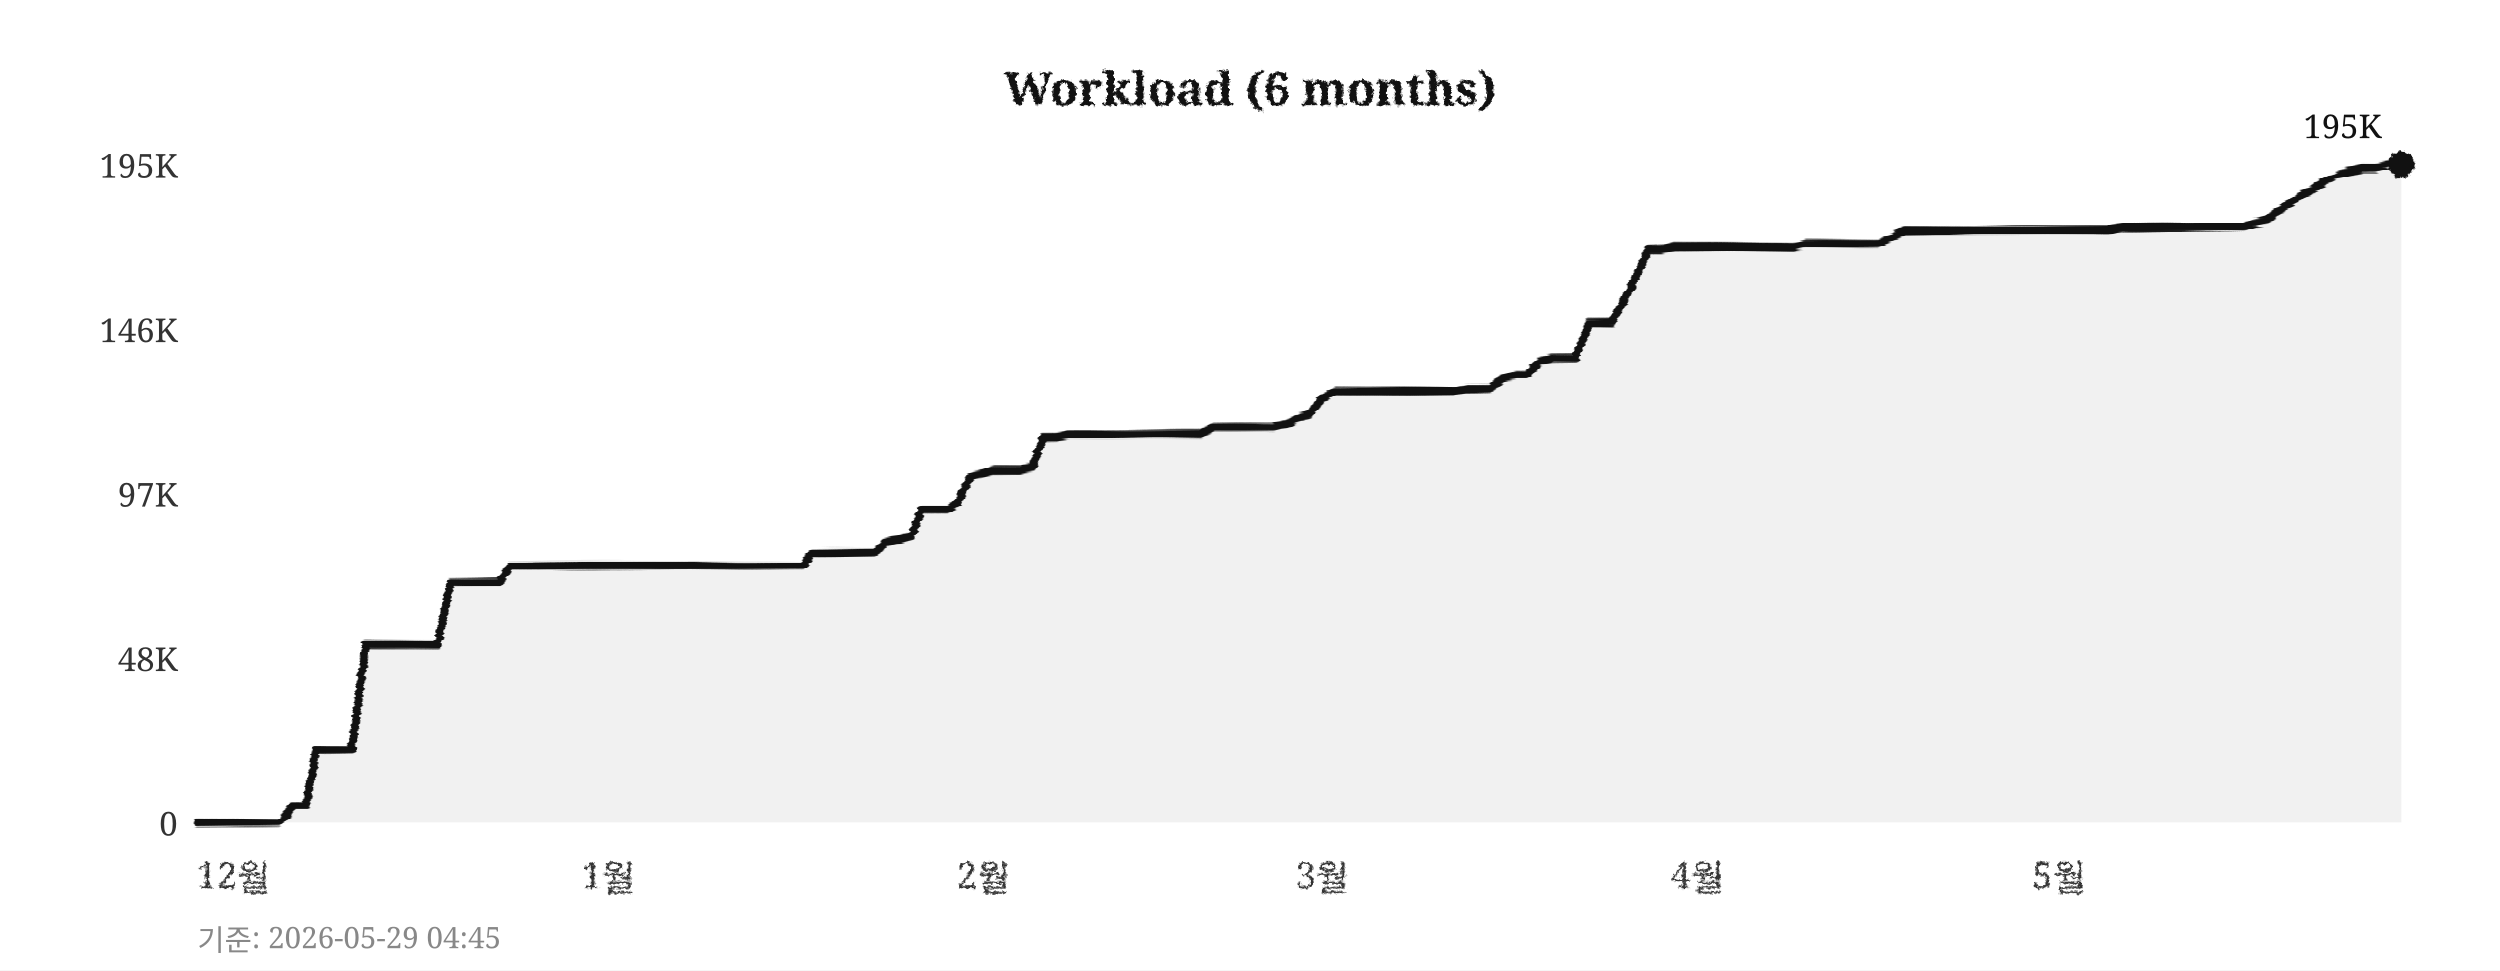
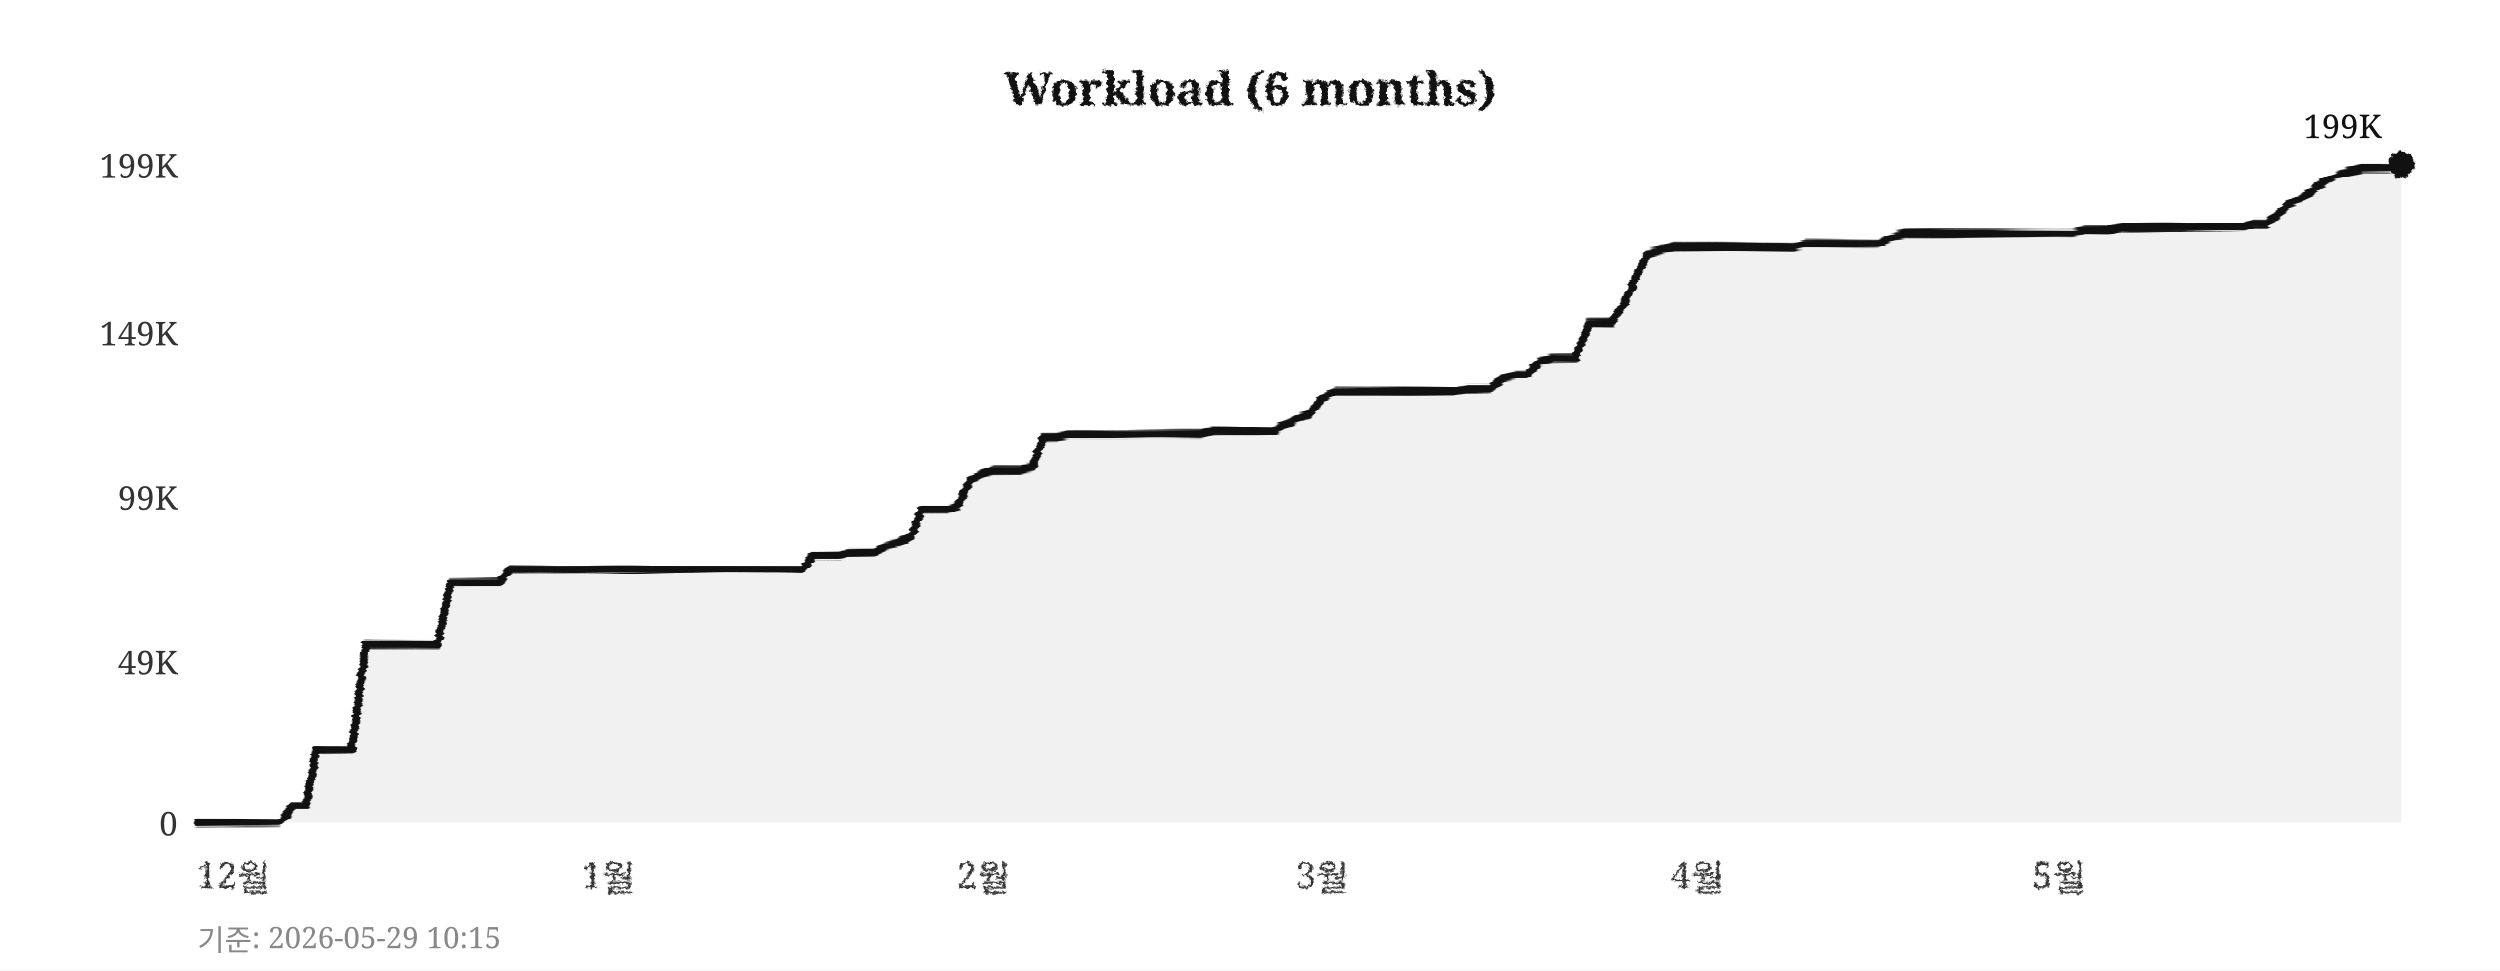
<svg xmlns="http://www.w3.org/2000/svg" width="760" height="295">
  <defs>
    <filter id="pencil" x="-5%" y="-5%" width="110%" height="110%">
      <feTurbulence type="fractalNoise" baseFrequency="0.9" numOctaves="4" seed="5" result="noise" />
      <feDisplacementMap in="SourceGraphic" in2="noise" scale="1.6" xChannelSelector="R" yChannelSelector="G" />
    </filter>
    <filter id="pline" x="-2%" y="-30%" width="104%" height="160%">
      <feTurbulence type="fractalNoise" baseFrequency="0.015 0.9" numOctaves="3" seed="11" result="noise" />
      <feDisplacementMap in="SourceGraphic" in2="noise" scale="1.8" xChannelSelector="R" yChannelSelector="G" />
    </filter>
    <filter id="rough" x="-5%" y="-5%" width="110%" height="110%">
      <feTurbulence type="turbulence" baseFrequency="0.05" numOctaves="2" seed="2" result="noise" />
      <feDisplacementMap in="SourceGraphic" in2="noise" scale="2" xChannelSelector="R" yChannelSelector="G" />
    </filter>
  </defs>
  <rect width="760" height="295" fill="#ffffff" />
  <text x="380" y="32" text-anchor="middle" font-size="14" font-weight="bold" font-family="Georgia,serif" fill="#111111" filter="url(#pencil)">Workload (6 months)</text>
  <line x1="60" y1="250" x2="730" y2="250" stroke="#cccccc" stroke-width="0.7" stroke-dasharray="4,5" filter="url(#rough)" />
  <text x="54" y="254" text-anchor="end" font-size="10" font-family="Georgia,serif" fill="#333333">0</text>
-   <line x1="60" y1="200" x2="730" y2="200" stroke="#cccccc" stroke-width="0.7" stroke-dasharray="4,5" filter="url(#rough)" />
-   <text x="54" y="204" text-anchor="end" font-size="10" font-family="Georgia,serif" fill="#333333">48K</text>
-   <line x1="60" y1="150" x2="730" y2="150" stroke="#cccccc" stroke-width="0.7" stroke-dasharray="4,5" filter="url(#rough)" />
-   <text x="54" y="154" text-anchor="end" font-size="10" font-family="Georgia,serif" fill="#333333">97K</text>
-   <line x1="60" y1="100" x2="730" y2="100" stroke="#cccccc" stroke-width="0.7" stroke-dasharray="4,5" filter="url(#rough)" />
-   <text x="54" y="104" text-anchor="end" font-size="10" font-family="Georgia,serif" fill="#333333">146K</text>
+   <line x1="60" y1="201" x2="730" y2="201" stroke="#cccccc" stroke-width="0.7" stroke-dasharray="4,5" filter="url(#rough)" />
+   <text x="54" y="205" text-anchor="end" font-size="10" font-family="Georgia,serif" fill="#333333">49K</text>
+   <line x1="60" y1="151" x2="730" y2="151" stroke="#cccccc" stroke-width="0.7" stroke-dasharray="4,5" filter="url(#rough)" />
+   <text x="54" y="155" text-anchor="end" font-size="10" font-family="Georgia,serif" fill="#333333">99K</text>
+   <line x1="60" y1="101" x2="730" y2="101" stroke="#cccccc" stroke-width="0.7" stroke-dasharray="4,5" filter="url(#rough)" />
+   <text x="54" y="105" text-anchor="end" font-size="10" font-family="Georgia,serif" fill="#333333">149K</text>
  <line x1="60" y1="50" x2="730" y2="50" stroke="#cccccc" stroke-width="0.7" stroke-dasharray="4,5" filter="url(#rough)" />
-   <text x="54" y="54" text-anchor="end" font-size="10" font-family="Georgia,serif" fill="#333333">195K</text>
+   <text x="54" y="54" text-anchor="end" font-size="10" font-family="Georgia,serif" fill="#333333">199K</text>
  <text x="71" y="270" text-anchor="middle" font-size="11" font-family="Georgia,serif" fill="#333333" filter="url(#pencil)">12월</text>
  <text x="185" y="270" text-anchor="middle" font-size="11" font-family="Georgia,serif" fill="#333333" filter="url(#pencil)">1월</text>
  <text x="299" y="270" text-anchor="middle" font-size="11" font-family="Georgia,serif" fill="#333333" filter="url(#pencil)">2월</text>
  <text x="402" y="270" text-anchor="middle" font-size="11" font-family="Georgia,serif" fill="#333333" filter="url(#pencil)">3월</text>
  <text x="516" y="270" text-anchor="middle" font-size="11" font-family="Georgia,serif" fill="#333333" filter="url(#pencil)">4월</text>
  <text x="626" y="270" text-anchor="middle" font-size="11" font-family="Georgia,serif" fill="#333333" filter="url(#pencil)">5월</text>
  <line x1="59" y1="42" x2="59" y2="256" stroke="#111111" stroke-width="2" filter="url(#pline)" />
  <line x1="52" y1="251" x2="738" y2="251" stroke="#111111" stroke-width="2" filter="url(#pline)" />
-   <polygon points="60,250 60,250 63,250 67,250 71,250 74,250 78,250 82,250 85,250 89,245 93,245 96,228 100,228 104,228 107,228 111,196 115,196 118,196 122,196 126,196 129,196 133,196 137,177 140,177 144,177 148,177 152,177 155,172 159,172 163,172 166,172 170,172 174,172 177,172 181,172 185,172 188,172 192,172 196,172 199,172 203,172 207,172 210,172 214,172 218,172 221,172 225,172 229,172 233,172 236,172 240,172 244,172 247,168 251,168 255,168 258,168 262,168 266,168 269,165 273,164 277,163 280,155 284,155 288,155 291,153 295,145 299,144 302,143 306,143 310,143 314,142 317,133 321,133 325,132 328,132 332,132 336,132 339,132 343,132 347,132 350,132 354,132 358,132 361,132 365,132 369,130 372,130 376,130 380,130 383,130 387,130 391,129 395,127 398,126 402,121 406,119 409,119 413,119 417,119 420,119 424,119 428,119 431,119 435,119 439,119 442,119 446,118 450,118 453,118 457,115 461,114 464,114 468,110 472,109 475,109 479,109 483,98 487,98 490,98 494,91 498,83 501,76 505,76 509,75 512,75 516,75 520,75 523,75 527,75 531,75 534,75 538,75 542,75 545,75 549,74 553,74 556,74 560,74 564,74 568,74 571,74 575,72 579,70 582,70 586,70 590,70 593,70 597,70 601,70 604,70 608,70 612,70 615,70 619,70 623,70 626,70 630,70 634,70 637,70 641,70 645,69 649,69 652,69 656,69 660,69 663,69 667,69 671,69 674,69 678,69 682,69 685,68 689,67 693,64 696,62 700,59 704,57 707,55 711,53 715,52 718,51 722,51 726,50 730,50 730,250" fill="#e8e8e8" opacity="0.6" />
-   <polyline points="60,250 63,250 67,250 71,250 74,250 78,250 82,250 85,250 89,245 93,245 96,228 100,228 104,228 107,228 111,196 115,196 118,196 122,196 126,196 129,196 133,196 137,177 140,177 144,177 148,177 152,177 155,172 159,172 163,172 166,172 170,172 174,172 177,172 181,172 185,172 188,172 192,172 196,172 199,172 203,172 207,172 210,172 214,172 218,172 221,172 225,172 229,172 233,172 236,172 240,172 244,172 247,168 251,168 255,168 258,168 262,168 266,168 269,165 273,164 277,163 280,155 284,155 288,155 291,153 295,145 299,144 302,143 306,143 310,143 314,142 317,133 321,133 325,132 328,132 332,132 336,132 339,132 343,132 347,132 350,132 354,132 358,132 361,132 365,132 369,130 372,130 376,130 380,130 383,130 387,130 391,129 395,127 398,126 402,121 406,119 409,119 413,119 417,119 420,119 424,119 428,119 431,119 435,119 439,119 442,119 446,118 450,118 453,118 457,115 461,114 464,114 468,110 472,109 475,109 479,109 483,98 487,98 490,98 494,91 498,83 501,76 505,76 509,75 512,75 516,75 520,75 523,75 527,75 531,75 534,75 538,75 542,75 545,75 549,74 553,74 556,74 560,74 564,74 568,74 571,74 575,72 579,70 582,70 586,70 590,70 593,70 597,70 601,70 604,70 608,70 612,70 615,70 619,70 623,70 626,70 630,70 634,70 637,70 641,70 645,69 649,69 652,69 656,69 660,69 663,69 667,69 671,69 674,69 678,69 682,69 685,68 689,67 693,64 696,62 700,59 704,57 707,55 711,53 715,52 718,51 722,51 726,50 730,50" fill="none" stroke="#111111" stroke-width="2.4" stroke-linejoin="round" stroke-linecap="round" filter="url(#pline)" />
+   <polygon points="60,250 60,250 63,250 67,250 71,250 74,250 78,250 82,250 85,250 89,245 93,245 96,228 100,228 104,228 107,228 111,196 115,196 118,196 122,196 126,196 129,196 133,196 137,177 140,177 144,177 148,177 152,177 155,173 159,173 163,173 166,173 170,173 174,173 177,173 181,173 185,173 188,173 192,173 196,173 199,173 203,173 207,173 210,173 214,173 218,173 221,173 225,173 229,173 233,173 236,173 240,173 244,173 247,169 251,169 255,169 258,168 262,168 266,168 269,166 273,165 277,163 280,155 284,155 288,155 291,154 295,146 299,144 302,143 306,143 310,143 314,142 317,133 321,133 325,132 328,132 332,132 336,132 339,132 343,132 347,132 350,132 354,132 358,132 361,132 365,132 369,131 372,131 376,131 380,131 383,131 387,131 391,129 395,127 398,126 402,121 406,119 409,119 413,119 417,119 420,119 424,119 428,119 431,119 435,119 439,119 442,119 446,118 450,118 453,118 457,115 461,114 464,114 468,110 472,109 475,109 479,109 483,98 487,98 490,98 494,92 498,83 501,77 505,76 509,75 512,75 516,75 520,75 523,75 527,75 531,75 534,75 538,75 542,75 545,75 549,74 553,74 556,74 560,74 564,74 568,74 571,74 575,72 579,71 582,71 586,71 590,71 593,71 597,71 601,71 604,71 608,71 612,71 615,71 619,71 623,71 626,71 630,71 634,70 637,70 641,70 645,69 649,69 652,69 656,69 660,69 663,69 667,69 671,69 674,69 678,69 682,69 685,68 689,68 693,65 696,62 700,60 704,57 707,55 711,53 715,52 718,51 722,51 726,51 730,50 730,250" fill="#e8e8e8" opacity="0.6" />
+   <polyline points="60,250 63,250 67,250 71,250 74,250 78,250 82,250 85,250 89,245 93,245 96,228 100,228 104,228 107,228 111,196 115,196 118,196 122,196 126,196 129,196 133,196 137,177 140,177 144,177 148,177 152,177 155,173 159,173 163,173 166,173 170,173 174,173 177,173 181,173 185,173 188,173 192,173 196,173 199,173 203,173 207,173 210,173 214,173 218,173 221,173 225,173 229,173 233,173 236,173 240,173 244,173 247,169 251,169 255,169 258,168 262,168 266,168 269,166 273,165 277,163 280,155 284,155 288,155 291,154 295,146 299,144 302,143 306,143 310,143 314,142 317,133 321,133 325,132 328,132 332,132 336,132 339,132 343,132 347,132 350,132 354,132 358,132 361,132 365,132 369,131 372,131 376,131 380,131 383,131 387,131 391,129 395,127 398,126 402,121 406,119 409,119 413,119 417,119 420,119 424,119 428,119 431,119 435,119 439,119 442,119 446,118 450,118 453,118 457,115 461,114 464,114 468,110 472,109 475,109 479,109 483,98 487,98 490,98 494,92 498,83 501,77 505,76 509,75 512,75 516,75 520,75 523,75 527,75 531,75 534,75 538,75 542,75 545,75 549,74 553,74 556,74 560,74 564,74 568,74 571,74 575,72 579,71 582,71 586,71 590,71 593,71 597,71 601,71 604,71 608,71 612,71 615,71 619,71 623,71 626,71 630,71 634,70 637,70 641,70 645,69 649,69 652,69 656,69 660,69 663,69 667,69 671,69 674,69 678,69 682,69 685,68 689,68 693,65 696,62 700,60 704,57 707,55 711,53 715,52 718,51 722,51 726,51 730,50" fill="none" stroke="#111111" stroke-width="2.4" stroke-linejoin="round" stroke-linecap="round" filter="url(#pline)" />
  <circle cx="730" cy="50" r="4" fill="#111111" filter="url(#pencil)" />
-   <text x="724" y="42" text-anchor="end" font-size="10" font-family="Georgia,serif" fill="#111111">195K</text>
-   <text x="60" y="289" font-size="9" font-family="Georgia,serif" fill="#888888">기준: 2026-05-29 04:45</text>
+   <text x="724" y="42" text-anchor="end" font-size="10" font-family="Georgia,serif" fill="#111111">199K</text>
+   <text x="60" y="289" font-size="9" font-family="Georgia,serif" fill="#888888">기준: 2026-05-29 10:15</text>
</svg>
